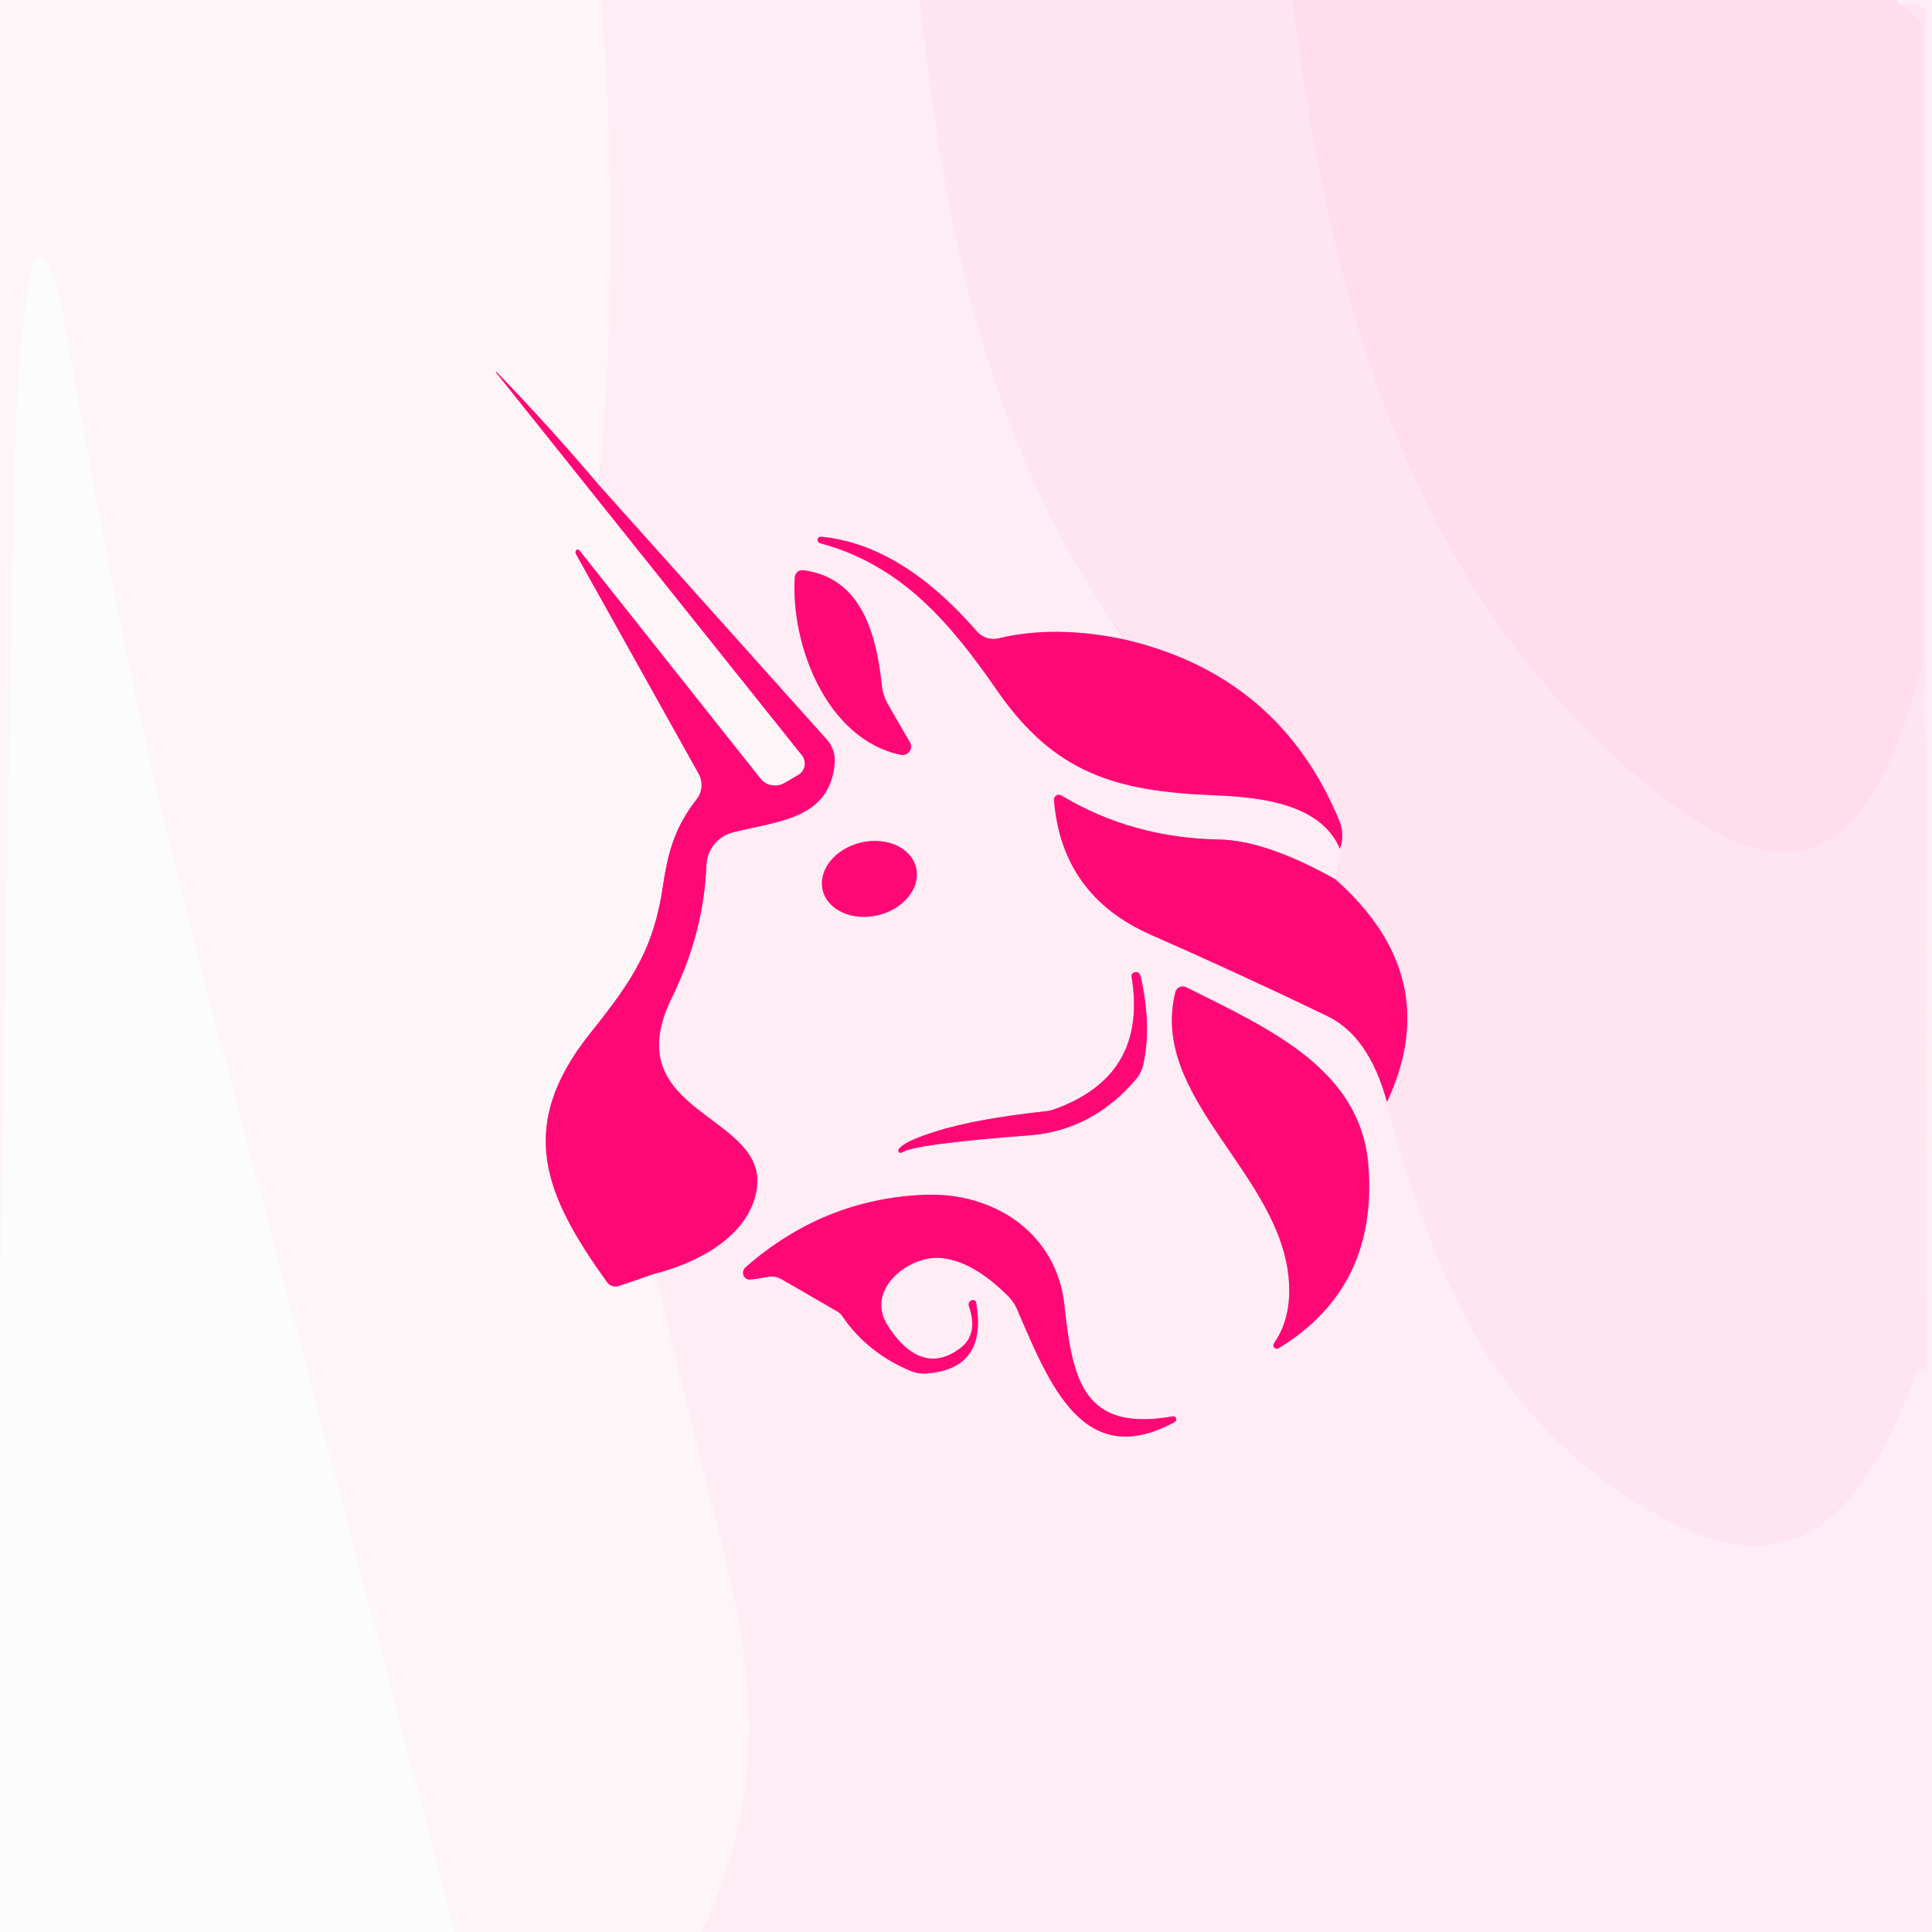
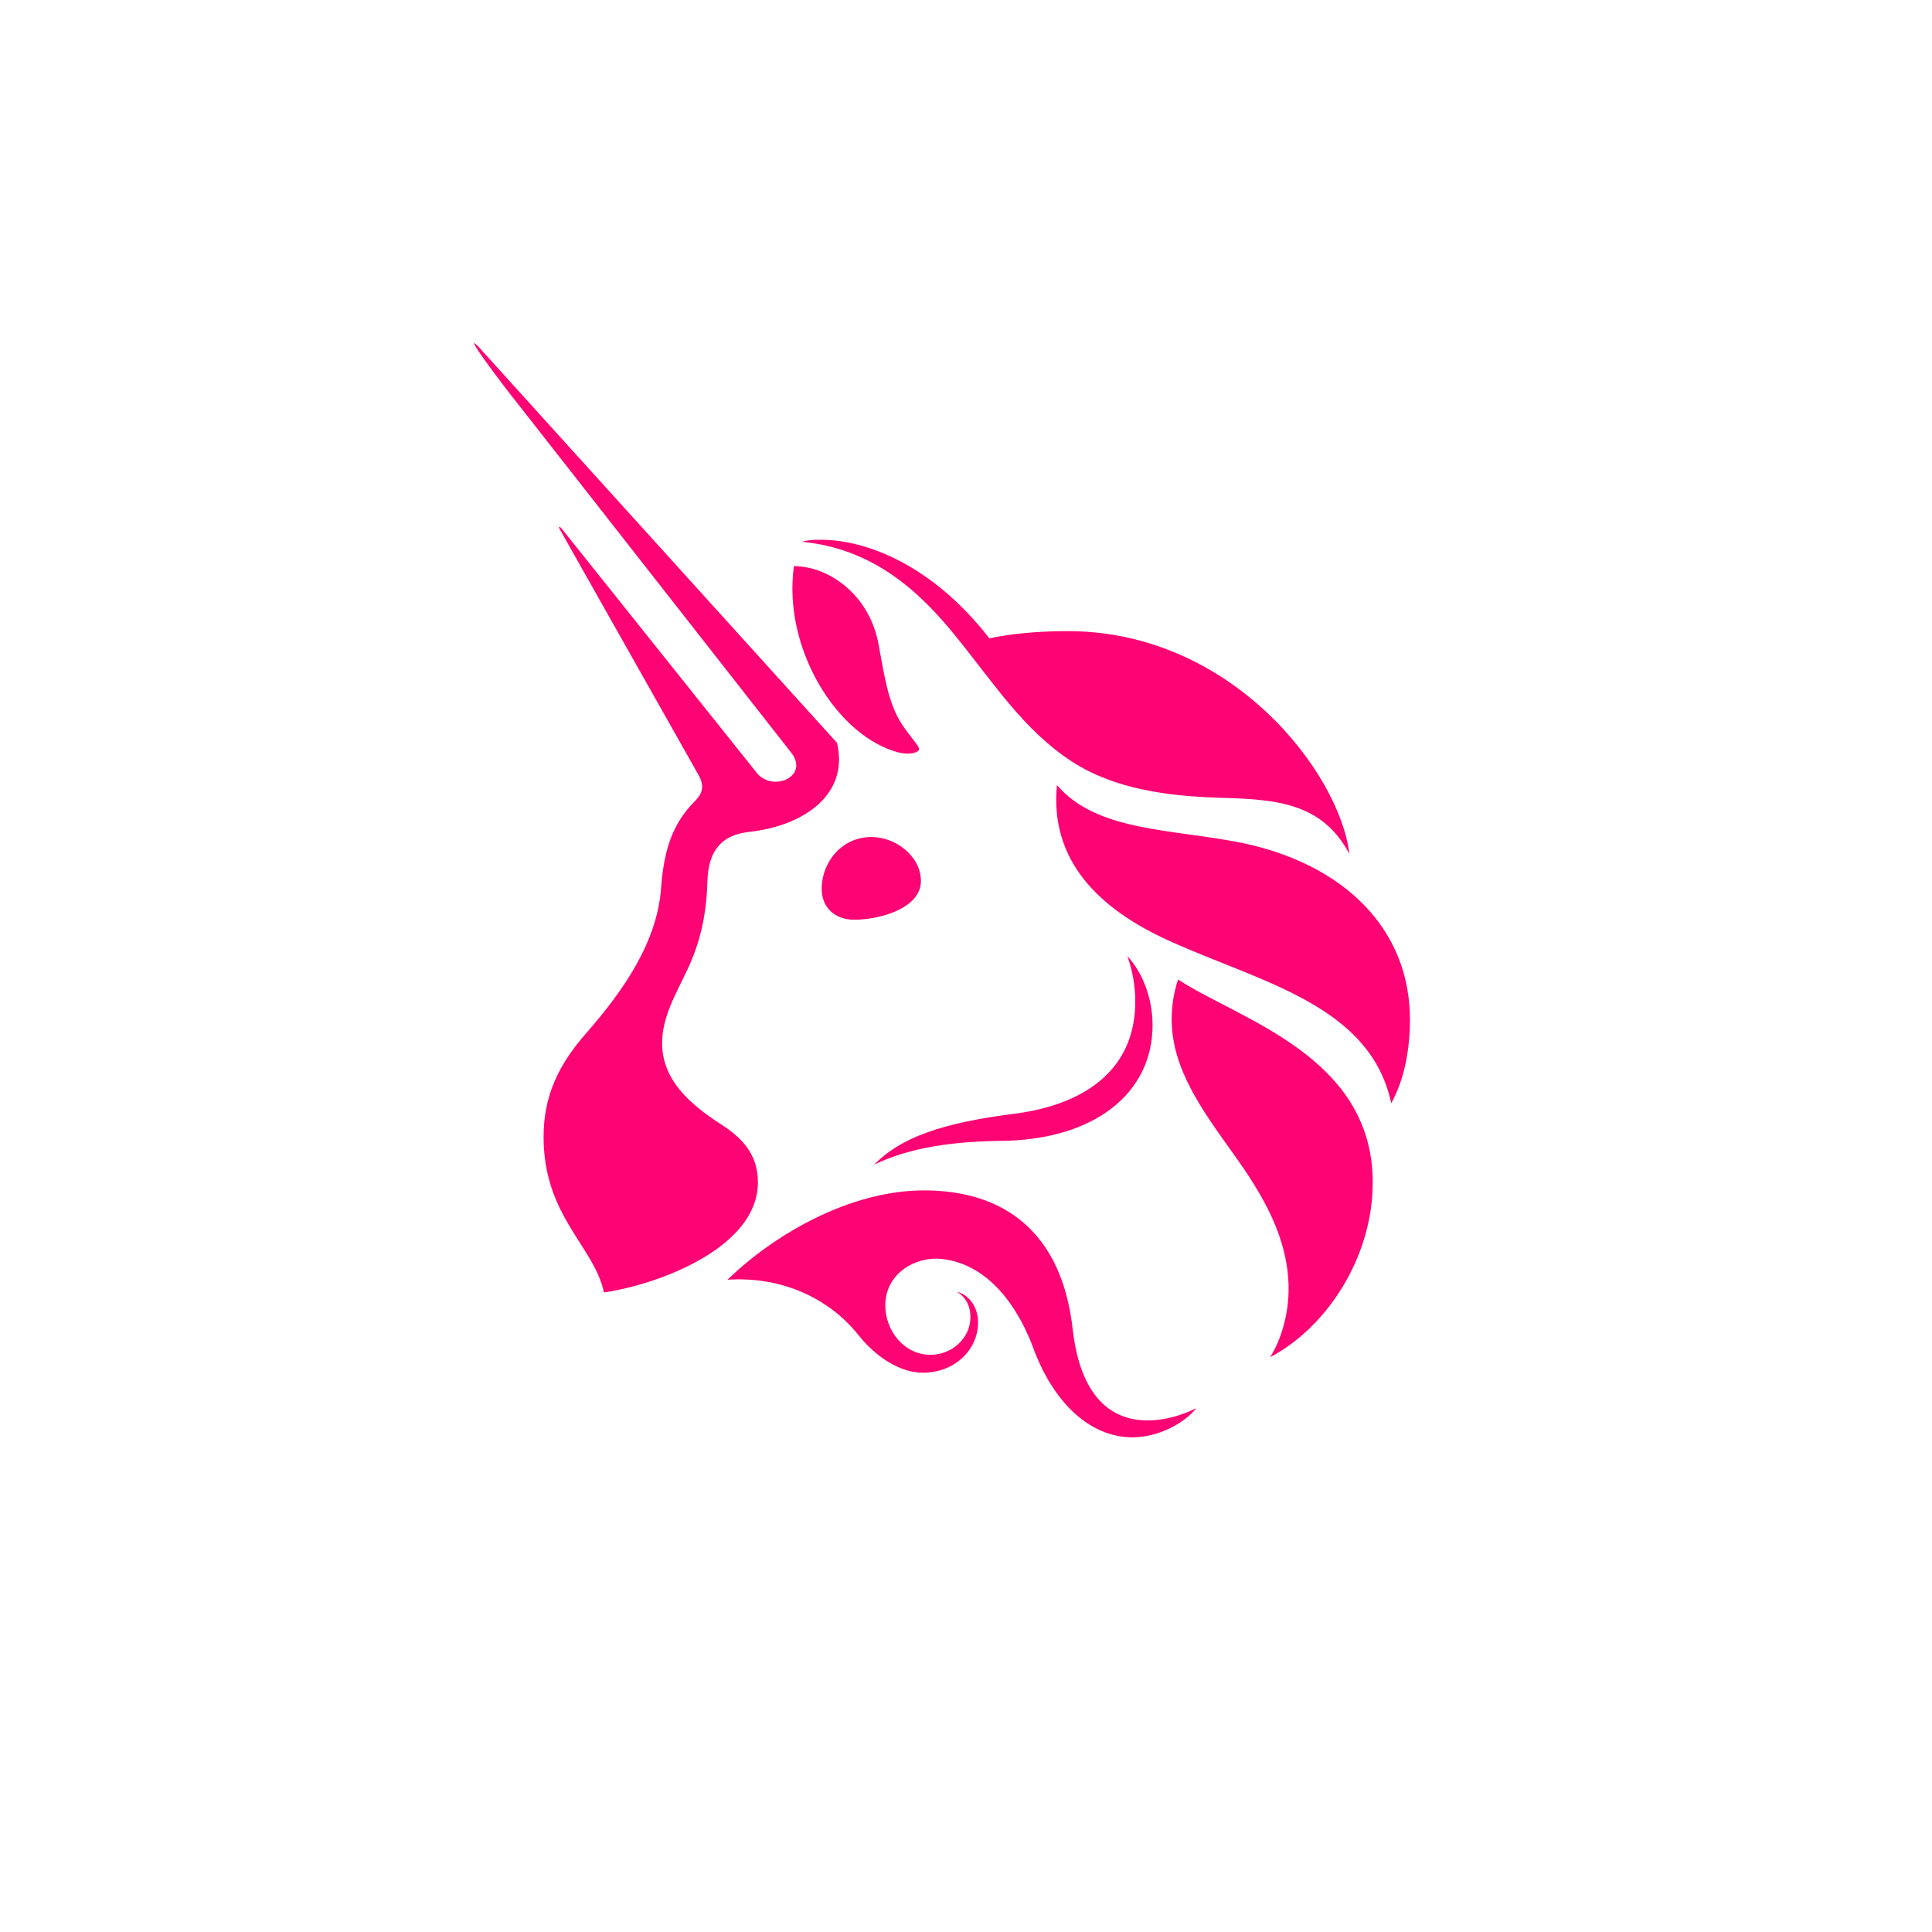
- <svg xmlns="http://www.w3.org/2000/svg" version="1.1" viewBox="0.00 0.00 128.00 128.00" width="128" height="128">
-   <g stroke-width="2.00" fill="none" stroke-linecap="butt">
-     <path stroke="#fef1f7" vector-effect="non-scaling-stroke" d="   M 39.83 0.00   Q 41.17 16.05 39.68 32.14" />
-     <path stroke="#ff7fb8" vector-effect="non-scaling-stroke" d="   M 39.68 32.14   Q 36.40 28.26 32.88 24.63   L 32.87 24.63   A 0.02 0.02 0.0 0 0 32.85 24.66   L 53.13 50.04   A 0.88 0.88 0.0 0 1 52.88 51.35   L 51.97 51.88   A 1.25 1.24 -34.0 0 1 50.38 51.58   L 38.40 36.48   A 0.17 0.17 0.0 0 0 38.22 36.42   L 38.21 36.42   A 0.23 0.22 55.5 0 0 38.16 36.71   L 46.28 51.25   A 1.54 1.53 49.4 0 1 46.15 52.96   C 44.84 54.65 44.29 56.17 43.92 58.70   C 43.31 62.86 41.89 64.97 39.10 68.46   C 34.14 74.68 36.09 79.19 40.22 84.95   A 0.70 0.69 62.6 0 0 41.00 85.20   L 43.43 84.37" />
-     <path stroke="#fef1f7" vector-effect="non-scaling-stroke" d="   M 43.43 84.37   Q 45.57 93.41 47.80 102.19   C 50.18 111.58 50.65 119.14 46.51 128.00" />
-     <path stroke="#fef9fb" vector-effect="non-scaling-stroke" d="   M 30.13 128.00   Q 21.62 95.53 13.03 63.12   C 8.89 47.50 6.33 33.20 4.08 20.38   Q 3.77 18.61 3.04 17.33   A 0.49 0.49 0.0 0 0 2.13 17.48   Q 1.13 22.97 0.97 31.17   Q 0.43 59.70 0.00 88.26" />
-     <path stroke="#fee9f2" vector-effect="non-scaling-stroke" d="   M 60.95 0.00   C 62.58 15.33 65.49 29.83 74.55 42.38" />
-     <path stroke="#ff7bb5" vector-effect="non-scaling-stroke" d="   M 74.55 42.38   Q 69.94 41.39 66.16 42.29   A 1.45 1.45 0.0 0 1 64.72 41.83   Q 59.69 36.05 54.38 35.56   A 0.19 0.18 6.8 0 0 54.18 35.71   L 54.17 35.72   A 0.24 0.23 -78.2 0 0 54.34 35.99   C 59.78 37.44 63.04 41.38 66.05 45.73   C 69.89 51.28 73.97 52.43 80.48 52.69   C 83.36 52.81 87.49 53.19 88.77 56.23" />
-     <path stroke="#fee9f2" vector-effect="non-scaling-stroke" d="   M 88.77 56.23   Q 88.88 57.37 88.46 58.25" />
-     <path stroke="#ff7bb5" vector-effect="non-scaling-stroke" d="   M 88.46 58.25   Q 83.86 55.67 80.75 55.62   Q 75.01 55.52 70.31 52.70   A 0.32 0.32 0.0 0 0 69.83 52.99   Q 70.33 59.33 76.27 61.94   Q 82.14 64.52 87.93 67.31   Q 90.71 68.65 91.89 73.01" />
-     <path stroke="#fee9f2" vector-effect="non-scaling-stroke" d="   M 91.89 73.01   Q 92.90 77.33 95.19 83.14   Q 100.02 95.44 110.85 100.91   C 120.24 105.66 124.26 98.19 127.06 90.72   A 0.11 0.11 0.0 0 1 127.22 90.66   Q 127.34 90.73 127.48 90.75   A 0.14 0.14 0.0 0 0 127.63 90.61   Q 127.56 68.00 127.65 49.85   C 127.65 48.29 127.21 46.94 127.52 45.32   A 2.22 1.91 54.8 0 0 127.56 44.91   L 127.56 0.88   A 0.46 0.43 24.9 0 0 127.44 0.58   Q 126.89 0.01 125.91 0.33" />
-     <path stroke="#ffe6f0" vector-effect="non-scaling-stroke" d="   M 125.91 0.33   L 125.63 0.00" />
-     <path stroke="#ff7bb5" vector-effect="non-scaling-stroke" d="   M 43.43 84.37   C 46.18 83.67 49.54 81.95 50.11 78.93   C 51.10 73.76 40.68 73.91 44.51 66.10   Q 46.63 61.79 46.80 57.32   A 2.34 2.33 84.2 0 1 48.57 55.14   C 51.60 54.38 54.96 54.27 55.30 50.58   A 2.11 2.07 -63.8 0 0 54.78 49.00   L 39.68 32.14" />
-     <path stroke="#ff7bb5" vector-effect="non-scaling-stroke" d="   M 60.29 49.19   L 58.83 46.67   A 3.31 3.24 27.9 0 1 58.42 45.39   C 58.03 41.72 56.94 38.27 53.22 37.78   A 0.50 0.49 -84.0 0 0 52.66 38.24   C 52.37 42.67 54.74 48.98 59.69 50.01   A 0.56 0.56 0.0 0 0 60.29 49.19" />
-     <path stroke="#ff7bb5" vector-effect="non-scaling-stroke" d="   M 60.691 57.482   A 3.18 2.47 -13.6 0 0 57.019 55.829   A 3.18 2.47 -13.6 0 0 54.509 58.978   A 3.18 2.47 -13.6 0 0 58.181 60.631   A 3.18 2.47 -13.6 0 0 60.691 57.482" />
-     <path stroke="#ff7bb5" vector-effect="non-scaling-stroke" d="   M 59.74 76.36   Q 60.60 75.79 68.19 75.22   Q 72.38 74.90 75.28 71.48   A 2.25 2.24 71.4 0 0 75.74 70.55   Q 76.32 67.95 75.56 64.65   A 0.32 0.31 78.3 0 0 75.20 64.41   L 75.18 64.42   A 0.25 0.25 0.0 0 0 74.97 64.71   Q 76.06 71.30 69.80 73.51   A 1.87 1.76 30.8 0 1 69.30 73.62   Q 64.65 74.13 62.10 74.93   Q 59.80 75.64 59.53 76.17   A 0.15 0.15 0.0 0 0 59.74 76.36" />
-     <path stroke="#ff7bb5" vector-effect="non-scaling-stroke" d="   M 84.72 89.32   Q 91.29 85.31 90.66 77.23   C 90.15 70.86 84.20 68.21 78.59 65.41   A 0.51 0.51 0.0 0 0 77.87 65.74   C 76.12 72.79 84.95 77.80 85.40 84.95   Q 85.55 87.36 84.41 88.99   A 0.23 0.23 0.0 0 0 84.72 89.32" />
-     <path stroke="#ff7bb5" vector-effect="non-scaling-stroke" d="   M 77.70 93.84   C 71.78 94.88 71.06 91.47 70.52 86.47   C 70.01 81.74 65.91 78.98 61.27 79.16   Q 54.57 79.42 49.39 83.97   A 0.47 0.46 -56.0 0 0 49.54 84.76   Q 49.70 84.82 50.89 84.59   A 1.32 1.31 54.5 0 1 51.76 84.74   L 55.50 86.90   A 1.00 0.94 87.3 0 1 55.80 87.19   Q 57.47 89.65 60.39 90.85   A 2.20 2.14 -35.1 0 0 61.33 91.00   Q 65.45 90.72 64.67 86.31   A 0.21 0.20 78.2 0 0 64.42 86.14   L 64.41 86.14   A 0.30 0.30 0.0 0 0 64.19 86.52   Q 64.83 88.38 63.66 89.29   C 61.62 90.88 59.91 89.62 58.76 87.73   C 57.36 85.43 60.18 83.21 62.23 83.34   Q 64.40 83.47 66.80 85.88   A 2.81 2.73 -80.4 0 1 67.37 86.71   C 69.54 91.74 71.78 97.50 77.83 94.21   A 0.20 0.20 0.0 0 0 77.70 93.84" />
-     <path stroke="#ffe2ee" vector-effect="non-scaling-stroke" d="   M 85.65 0.00   C 88.01 19.69 93.48 39.57 109.74 52.51   C 120.59 61.14 124.59 54.30 127.35 44.12   A 0.87 0.78 -41.8 0 0 127.37 43.94   L 127.37 1.90   A 1.01 1.00 -72.4 0 0 126.95 1.08   L 125.91 0.33" />
-     <path stroke="#ff77b3" vector-effect="non-scaling-stroke" d="   M 91.89 73.01   Q 95.78 64.72 88.46 58.25" />
-     <path stroke="#ff77b3" vector-effect="non-scaling-stroke" d="   M 88.77 56.23   Q 89.12 55.30 88.70 54.30   Q 84.72 44.77 74.55 42.38" />
-   </g>
-   <path fill="#fef5f9" d="   M 39.83 0.00   Q 41.17 16.05 39.68 32.14   Q 36.40 28.26 32.88 24.63   L 32.87 24.63   A 0.02 0.02 0.0 0 0 32.85 24.66   L 53.13 50.04   A 0.88 0.88 0.0 0 1 52.88 51.35   L 51.97 51.88   A 1.25 1.24 -34.0 0 1 50.38 51.58   L 38.40 36.48   A 0.17 0.17 0.0 0 0 38.22 36.42   L 38.21 36.42   A 0.23 0.22 55.5 0 0 38.16 36.71   L 46.28 51.25   A 1.54 1.53 49.4 0 1 46.15 52.96   C 44.84 54.65 44.29 56.17 43.92 58.70   C 43.31 62.86 41.89 64.97 39.10 68.46   C 34.14 74.68 36.09 79.19 40.22 84.95   A 0.70 0.69 62.6 0 0 41.00 85.20   L 43.43 84.37   Q 45.57 93.41 47.80 102.19   C 50.18 111.58 50.65 119.14 46.51 128.00   L 30.13 128.00   Q 21.62 95.53 13.03 63.12   C 8.89 47.50 6.33 33.20 4.08 20.38   Q 3.77 18.61 3.04 17.33   A 0.49 0.49 0.0 0 0 2.13 17.48   Q 1.13 22.97 0.97 31.17   Q 0.43 59.70 0.00 88.26   L 0.00 0.00   L 39.83 0.00   Z" />
-   <path fill="#feedf4" d="   M 60.95 0.00   C 62.58 15.33 65.49 29.83 74.55 42.38   Q 69.94 41.39 66.16 42.29   A 1.45 1.45 0.0 0 1 64.72 41.83   Q 59.69 36.05 54.38 35.56   A 0.19 0.18 6.8 0 0 54.18 35.71   L 54.17 35.72   A 0.24 0.23 -78.2 0 0 54.34 35.99   C 59.78 37.44 63.04 41.38 66.05 45.73   C 69.89 51.28 73.97 52.43 80.48 52.69   C 83.36 52.81 87.49 53.19 88.77 56.23   Q 88.88 57.37 88.46 58.25   Q 83.86 55.67 80.75 55.62   Q 75.01 55.52 70.31 52.70   A 0.32 0.32 0.0 0 0 69.83 52.99   Q 70.33 59.33 76.27 61.94   Q 82.14 64.52 87.93 67.31   Q 90.71 68.65 91.89 73.01   Q 92.90 77.33 95.19 83.14   Q 100.02 95.44 110.85 100.91   C 120.24 105.66 124.26 98.19 127.06 90.72   A 0.11 0.11 0.0 0 1 127.22 90.66   Q 127.34 90.73 127.48 90.75   A 0.14 0.14 0.0 0 0 127.63 90.61   Q 127.56 68.00 127.65 49.85   C 127.65 48.29 127.21 46.94 127.52 45.32   A 2.22 1.91 54.8 0 0 127.56 44.91   L 127.56 0.88   A 0.46 0.43 24.9 0 0 127.44 0.58   Q 126.89 0.01 125.91 0.33   L 125.63 0.00   L 128.00 0.00   L 128.00 128.00   L 46.51 128.00   C 50.65 119.14 50.18 111.58 47.80 102.19   Q 45.57 93.41 43.43 84.37   C 46.18 83.67 49.54 81.95 50.11 78.93   C 51.10 73.76 40.68 73.91 44.51 66.10   Q 46.63 61.79 46.80 57.32   A 2.34 2.33 84.2 0 1 48.57 55.14   C 51.60 54.38 54.96 54.27 55.30 50.58   A 2.11 2.07 -63.8 0 0 54.78 49.00   L 39.68 32.14   Q 41.17 16.05 39.83 0.00   L 60.95 0.00   Z   M 60.29 49.19   L 58.83 46.67   A 3.31 3.24 27.9 0 1 58.42 45.39   C 58.03 41.72 56.94 38.27 53.22 37.78   A 0.50 0.49 -84.0 0 0 52.66 38.24   C 52.37 42.67 54.74 48.98 59.69 50.01   A 0.56 0.56 0.0 0 0 60.29 49.19   Z   M 60.691 57.482   A 3.18 2.47 -13.6 0 0 57.019 55.829   A 3.18 2.47 -13.6 0 0 54.509 58.978   A 3.18 2.47 -13.6 0 0 58.181 60.631   A 3.18 2.47 -13.6 0 0 60.691 57.482   Z   M 59.74 76.36   Q 60.60 75.79 68.19 75.22   Q 72.38 74.90 75.28 71.48   A 2.25 2.24 71.4 0 0 75.74 70.55   Q 76.32 67.95 75.56 64.65   A 0.32 0.31 78.3 0 0 75.20 64.41   L 75.18 64.42   A 0.25 0.25 0.0 0 0 74.97 64.71   Q 76.06 71.30 69.80 73.51   A 1.87 1.76 30.8 0 1 69.30 73.62   Q 64.65 74.13 62.10 74.93   Q 59.80 75.64 59.53 76.17   A 0.15 0.15 0.0 0 0 59.74 76.36   Z   M 84.72 89.32   Q 91.29 85.31 90.66 77.23   C 90.15 70.86 84.20 68.21 78.59 65.41   A 0.51 0.51 0.0 0 0 77.87 65.74   C 76.12 72.79 84.95 77.80 85.40 84.95   Q 85.55 87.36 84.41 88.99   A 0.23 0.23 0.0 0 0 84.72 89.32   Z   M 77.70 93.84   C 71.78 94.88 71.06 91.47 70.52 86.47   C 70.01 81.74 65.91 78.98 61.27 79.16   Q 54.57 79.42 49.39 83.97   A 0.47 0.46 -56.0 0 0 49.54 84.76   Q 49.70 84.82 50.89 84.59   A 1.32 1.31 54.5 0 1 51.76 84.74   L 55.50 86.90   A 1.00 0.94 87.3 0 1 55.80 87.19   Q 57.47 89.65 60.39 90.85   A 2.20 2.14 -35.1 0 0 61.33 91.00   Q 65.45 90.72 64.67 86.31   A 0.21 0.20 78.2 0 0 64.42 86.14   L 64.41 86.14   A 0.30 0.30 0.0 0 0 64.19 86.52   Q 64.83 88.38 63.66 89.29   C 61.62 90.88 59.91 89.62 58.76 87.73   C 57.36 85.43 60.18 83.21 62.23 83.34   Q 64.40 83.47 66.80 85.88   A 2.81 2.73 -80.4 0 1 67.37 86.71   C 69.54 91.74 71.78 97.50 77.83 94.21   A 0.20 0.20 0.0 0 0 77.70 93.84   Z" />
-   <path fill="#fee5f0" d="   M 85.65 0.00   C 88.01 19.69 93.48 39.57 109.74 52.51   C 120.59 61.14 124.59 54.30 127.35 44.12   A 0.87 0.78 -41.8 0 0 127.37 43.94   L 127.37 1.90   A 1.01 1.00 -72.4 0 0 126.95 1.08   L 125.91 0.33   Q 126.89 0.01 127.44 0.58   A 0.46 0.43 24.9 0 1 127.56 0.88   L 127.56 44.91   A 2.22 1.91 54.8 0 1 127.52 45.32   C 127.21 46.94 127.65 48.29 127.65 49.85   Q 127.56 68.00 127.63 90.61   A 0.14 0.14 0.0 0 1 127.48 90.75   Q 127.34 90.73 127.22 90.66   A 0.11 0.11 0.0 0 0 127.06 90.72   C 124.26 98.19 120.24 105.66 110.85 100.91   Q 100.02 95.44 95.19 83.14   Q 92.90 77.33 91.89 73.01   Q 95.78 64.72 88.46 58.25   Q 88.88 57.37 88.77 56.23   Q 89.12 55.30 88.70 54.30   Q 84.72 44.77 74.55 42.38   C 65.49 29.83 62.58 15.33 60.95 0.00   L 85.65 0.00   Z" />
-   <path fill="#ffdeec" d="   M 125.63 0.00   L 125.91 0.33   L 126.95 1.08   A 1.01 1.00 -72.4 0 1 127.37 1.90   L 127.37 43.94   A 0.87 0.78 -41.8 0 1 127.35 44.12   C 124.59 54.30 120.59 61.14 109.74 52.51   C 93.48 39.57 88.01 19.69 85.65 0.00   L 125.63 0.00   Z" />
-   <path fill="#fdfcfd" d="   M 30.13 128.00   L 0.00 128.00   L 0.00 88.26   Q 0.43 59.70 0.97 31.17   Q 1.13 22.97 2.13 17.48   A 0.49 0.49 0.0 0 1 3.04 17.33   Q 3.77 18.61 4.08 20.38   C 6.33 33.20 8.89 47.50 13.03 63.12   Q 21.62 95.53 30.13 128.00   Z" />
-   <path fill="#ff0876" d="   M 39.68 32.14   L 54.78 49.00   A 2.11 2.07 -63.8 0 1 55.30 50.58   C 54.96 54.27 51.60 54.38 48.57 55.14   A 2.34 2.33 84.2 0 0 46.80 57.32   Q 46.63 61.79 44.51 66.10   C 40.68 73.91 51.10 73.76 50.11 78.93   C 49.54 81.95 46.18 83.67 43.43 84.37   L 41.00 85.20   A 0.70 0.69 62.6 0 1 40.22 84.95   C 36.09 79.19 34.14 74.68 39.10 68.46   C 41.89 64.97 43.31 62.86 43.92 58.70   C 44.29 56.17 44.84 54.65 46.15 52.96   A 1.54 1.53 49.4 0 0 46.28 51.25   L 38.16 36.71   A 0.23 0.22 55.5 0 1 38.21 36.42   L 38.22 36.42   A 0.17 0.17 0.0 0 1 38.40 36.48   L 50.38 51.58   A 1.25 1.24 -34.0 0 0 51.97 51.88   L 52.88 51.35   A 0.88 0.88 0.0 0 0 53.13 50.04   L 32.85 24.66   A 0.02 0.02 0.0 0 1 32.87 24.63   L 32.88 24.63   Q 36.40 28.26 39.68 32.14   Z" />
-   <path fill="#ff0876" d="   M 74.55 42.38   Q 84.72 44.77 88.70 54.30   Q 89.12 55.30 88.77 56.23   C 87.49 53.19 83.36 52.81 80.48 52.69   C 73.97 52.43 69.89 51.28 66.05 45.73   C 63.04 41.38 59.78 37.44 54.34 35.99   A 0.24 0.23 -78.2 0 1 54.17 35.72   L 54.18 35.71   A 0.19 0.18 6.8 0 1 54.38 35.56   Q 59.69 36.05 64.72 41.83   A 1.45 1.45 0.0 0 0 66.16 42.29   Q 69.94 41.39 74.55 42.38   Z" />
-   <path fill="#ff0876" d="   M 60.29 49.19   A 0.56 0.56 0.0 0 1 59.69 50.01   C 54.74 48.98 52.37 42.67 52.66 38.24   A 0.50 0.49 -84.0 0 1 53.22 37.78   C 56.94 38.27 58.03 41.72 58.42 45.39   A 3.31 3.24 27.9 0 0 58.83 46.67   L 60.29 49.19   Z" />
-   <path fill="#ff0876" d="   M 88.46 58.25   Q 95.78 64.72 91.89 73.01   Q 90.71 68.65 87.93 67.31   Q 82.14 64.52 76.27 61.94   Q 70.33 59.33 69.83 52.99   A 0.32 0.32 0.0 0 1 70.31 52.70   Q 75.01 55.52 80.75 55.62   Q 83.86 55.67 88.46 58.25   Z" />
-   <ellipse fill="#ff0876" cx="0.00" cy="0.00" transform="translate(57.60,58.23) rotate(-13.6)" rx="3.18" ry="2.47" />
-   <path fill="#ff0876" d="   M 59.53 76.17   Q 59.80 75.64 62.10 74.93   Q 64.65 74.13 69.30 73.62   A 1.87 1.76 30.8 0 0 69.80 73.51   Q 76.06 71.30 74.97 64.71   A 0.25 0.25 0.0 0 1 75.18 64.42   L 75.20 64.41   A 0.32 0.31 78.3 0 1 75.56 64.65   Q 76.32 67.95 75.74 70.55   A 2.25 2.24 71.4 0 1 75.28 71.48   Q 72.38 74.90 68.19 75.22   Q 60.60 75.79 59.74 76.36   A 0.15 0.15 0.0 0 1 59.53 76.17   Z" />
-   <path fill="#ff0876" d="   M 84.72 89.32   A 0.23 0.23 0.0 0 1 84.41 88.99   Q 85.55 87.36 85.40 84.95   C 84.95 77.80 76.12 72.79 77.87 65.74   A 0.51 0.51 0.0 0 1 78.59 65.41   C 84.20 68.21 90.15 70.86 90.66 77.23   Q 91.29 85.31 84.72 89.32   Z" />
-   <path fill="#ff0876" d="   M 77.83 94.21   C 71.78 97.50 69.54 91.74 67.37 86.71   A 2.81 2.73 -80.4 0 0 66.80 85.88   Q 64.40 83.47 62.23 83.34   C 60.18 83.21 57.36 85.43 58.76 87.73   C 59.91 89.62 61.62 90.88 63.66 89.29   Q 64.83 88.38 64.19 86.52   A 0.30 0.30 0.0 0 1 64.41 86.14   L 64.42 86.14   A 0.21 0.20 78.2 0 1 64.67 86.31   Q 65.45 90.72 61.33 91.00   A 2.20 2.14 -35.1 0 1 60.39 90.85   Q 57.47 89.65 55.80 87.19   A 1.00 0.94 87.3 0 0 55.50 86.90   L 51.76 84.74   A 1.32 1.31 54.5 0 0 50.89 84.59   Q 49.70 84.82 49.54 84.76   A 0.47 0.46 -56.0 0 1 49.39 83.97   Q 54.57 79.42 61.27 79.16   C 65.91 78.98 70.01 81.74 70.52 86.47   C 71.06 91.47 71.78 94.88 77.70 93.84   A 0.20 0.20 0.0 0 1 77.83 94.21   Z" />
+ <svg xmlns="http://www.w3.org/2000/svg" width="128" height="128" fill="none" viewBox="0 0 96 96">
+   <defs>
+     <linearGradient id="paint0_linear_3024_25087" x1="91.73" x2="-10.95" y1="4.304e-6" y2="16.54" gradientUnits="userSpaceOnUse">
+       <stop stop-color="#FCDBE8" offset="0" />
+       <stop stop-color="#FFF4F9" offset=".656" />
+       <stop stop-color="#fff" offset="1" />
+     </linearGradient>
+   </defs>
+   <path d="m23.56 17.06c0.03 0.18 0.73 1.13 1.61 2.29l14.13 18.03c0.93 1.16-0.81 1.98-1.65 1.08l-9.77-12.23c-0.11-0.09-0.13-0.06-0.07 0.06l6.9 12.22c0.31 0.55 0.2 0.92-0.2 1.32-1.1 1.1-1.52 2.42-1.66 4.28-0.19 2.72-1.9 5.14-3.68 7.18-1.39 1.57-2.16 3.13-2.16 5.2 0 3.95 2.52 5.44 3 7.73 2.51-0.35 7.65-2.15 7.65-5.47 0-1.42-0.81-2.23-1.86-2.9-1.52-0.99-2.9-2.19-2.9-4.02 0-1.27 0.66-2.4 1.22-3.57 0.66-1.38 0.98-2.75 1.03-4.44 0.04-1.51 0.66-2.32 2.05-2.48 2.78-0.3 5-1.89 4.39-4.43l-17.85-19.72c-0.14-0.14-0.18-0.16-0.18-0.13zm17.17 9.76c-0.39 0-0.71 0.04-0.88 0.1 3.5 0.34 5.8 2.41 7.66 4.72 1.92 2.37 3.35 4.62 5.72 6.18 2.12 1.39 4.78 1.74 7.38 1.82 2.77 0.08 5.07 0.22 6.44 2.79-0.47-3.98-5.8-11.07-14-11.07-1.38 0-2.8 0.12-3.89 0.36-2.81-3.63-6.12-4.92-8.43-4.9zm-1.28 1.31c-0.57 4.07 2.14 8.49 5.24 9.27 0.53 0.12 0.98-0.01 0.98-0.18s-0.57-0.75-0.96-1.4c-0.61-1.05-0.79-2.39-1.05-3.78-0.44-2.46-2.44-3.9-4.21-3.91zm13.07 10.88c-0.37 3.78 2.12 6.18 5.6 7.75 4.55 2.06 9.97 3.18 11.01 8.06 0.66-1.2 0.93-2.69 0.93-4.16 0-4.51-3.29-7.73-8.36-8.78-3.49-0.7-7.2-0.55-9.18-2.87zm-9.22 2.58c-1.47 0-2.47 1.25-2.47 2.57 0 0.96 0.68 1.54 1.61 1.54 1.31 0 3.32-0.58 3.32-1.92 0-1.22-1.23-2.19-2.46-2.19zm12.72 5.92c0.27 0.78 0.39 1.5 0.39 2.26 0 3.26-2.33 5.03-5.77 5.54-2.93 0.37-5.62 0.92-7.2 2.56 1.83-0.89 4.06-1.15 6.25-1.18 4.69-0.03 7.58-2.37 7.58-5.75 0-1.35-0.5-2.62-1.25-3.43zm2.52 1.16c-0.22 0.66-0.32 1.3-0.32 1.99 0 2.48 1.59 4.6 3.05 6.65 1.47 2.04 2.76 4.21 2.76 6.74 0 1.28-0.38 2.54-0.92 3.39 2.8-1.47 5.1-4.94 5.1-8.69 0-6.3-6.7-8.11-9.67-10.08zm-12.62 10.48c-3.77 0-7.55 2.27-9.77 4.44 2.63-0.18 5.01 0.88 6.49 2.73 0.91 1.15 2.12 1.89 3.21 1.89 1.61 0 2.75-1.16 2.75-2.5 0-0.81-0.49-1.38-1.04-1.52 0.42 0.27 0.66 0.69 0.66 1.26 0 1.07-0.95 1.87-1.98 1.87-1.31 0-2.25-1.19-2.25-2.46 0-1.39 1.19-2.32 2.56-2.32 2.23 0.1 3.83 1.96 4.74 4.3 1.01 2.84 2.86 4.58 4.98 4.58 1.27 0 2.56-0.68 3.18-1.45-0.78 0.38-1.6 0.61-2.43 0.61-2.32 0-3.41-1.9-3.71-4.46-0.53-4.93-3.45-6.97-7.39-6.97z" fill="#FD0373" />
</svg>
